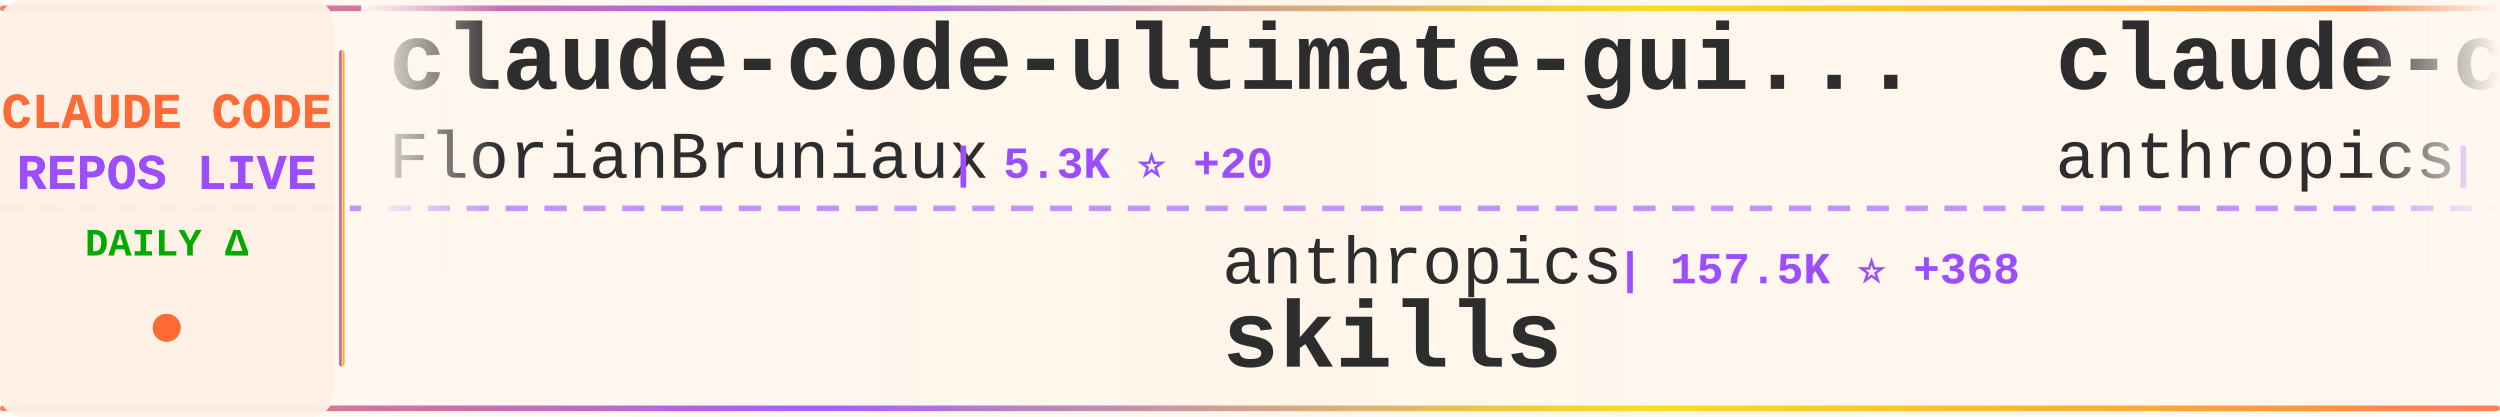
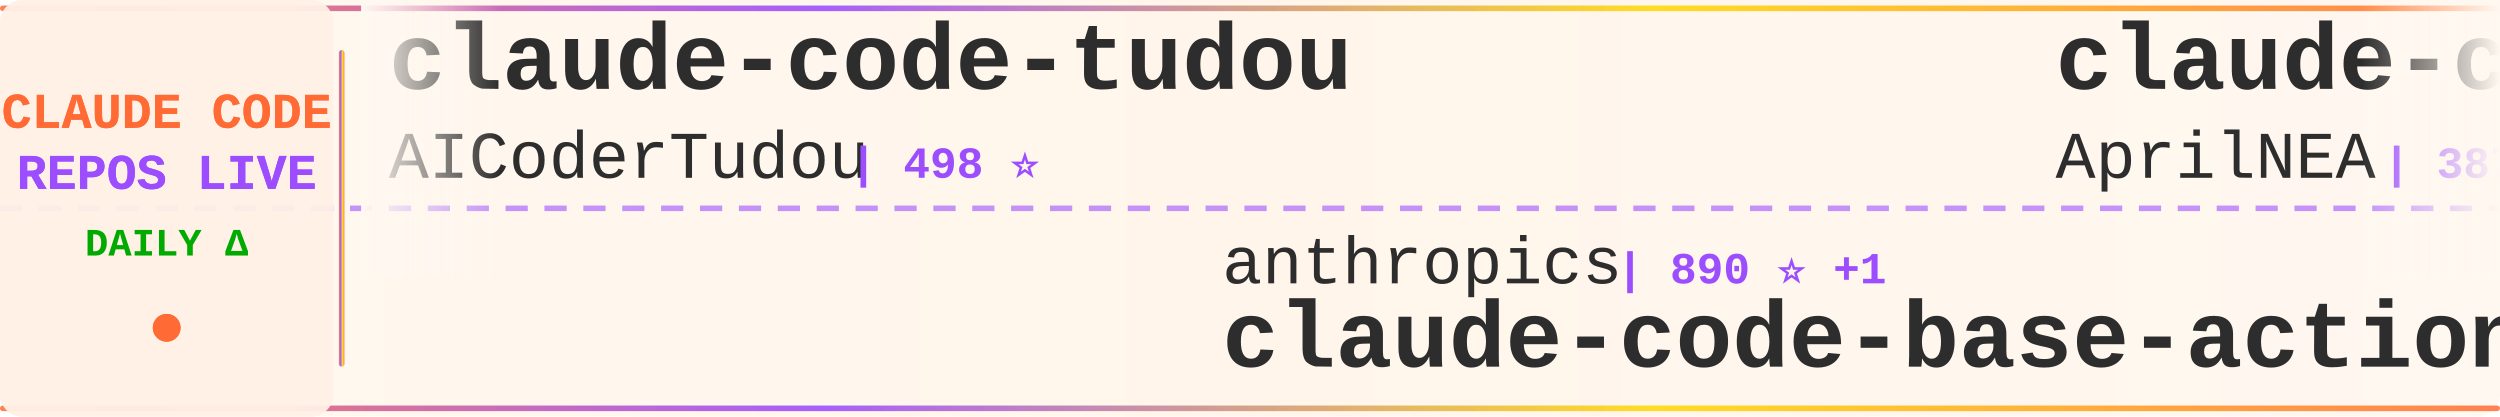
<svg xmlns="http://www.w3.org/2000/svg" width="900" height="150">
  <defs>
    <linearGradient id="tickerBg" x1="0%" y1="0%" x2="100%" y2="0%">
      <stop offset="0%" style="stop-color:#fff8f0;stop-opacity:0.98" />
      <stop offset="50%" style="stop-color:#fff5eb;stop-opacity:1" />
      <stop offset="100%" style="stop-color:#fff8f0;stop-opacity:0.98" />
    </linearGradient>
    <linearGradient id="borderGrad" x1="0%" y1="0%" x2="100%" y2="0%">
      <stop offset="0%" style="stop-color:#FF6B35;stop-opacity:0.85">
        <animate attributeName="stop-opacity" values="0.85;1;0.85" dur="2s" repeatCount="indefinite" />
      </stop>
      <stop offset="33%" style="stop-color:#9C4EFF;stop-opacity:0.9">
        <animate attributeName="stop-opacity" values="0.9;1;0.9" dur="2.2s" repeatCount="indefinite" />
      </stop>
      <stop offset="66%" style="stop-color:#FFD700;stop-opacity:0.85">
        <animate attributeName="stop-opacity" values="0.85;1;0.85" dur="1.8s" repeatCount="indefinite" />
      </stop>
      <stop offset="100%" style="stop-color:#FF6B35;stop-opacity:0.85">
        <animate attributeName="stop-opacity" values="0.85;1;0.85" dur="2s" repeatCount="indefinite" />
      </stop>
    </linearGradient>
    <filter id="textGlow">
      <feGaussianBlur stdDeviation="0.15" result="coloredBlur" />
      <feMerge>
        <feMergeNode in="coloredBlur" />
        <feMergeNode in="SourceGraphic" />
      </feMerge>
    </filter>
    <filter id="metricGlow">
      <feGaussianBlur stdDeviation="0.2" result="coloredBlur" />
      <feMerge>
        <feMergeNode in="coloredBlur" />
        <feMergeNode in="SourceGraphic" />
      </feMerge>
    </filter>
    <linearGradient id="leftFade" x1="0%" y1="0%" x2="100%" y2="0%">
      <stop offset="0%" style="stop-color:#fff8f0;stop-opacity:1" />
      <stop offset="100%" style="stop-color:#fff8f0;stop-opacity:0" />
    </linearGradient>
    <linearGradient id="rightFade" x1="0%" y1="0%" x2="100%" y2="0%">
      <stop offset="0%" style="stop-color:#fff8f0;stop-opacity:0" />
      <stop offset="100%" style="stop-color:#fff8f0;stop-opacity:1" />
    </linearGradient>
  </defs>
  <rect width="900" height="150" fill="url(#tickerBg)" rx="8" />
  <rect x="0" y="2" width="900" height="2" fill="url(#borderGrad)" rx="1" />
  <rect x="0" y="146" width="900" height="2" fill="url(#borderGrad)" rx="1" />
  <line x1="0" y1="75" x2="900" y2="75" stroke="#9C4EFF" stroke-width="2" stroke-dasharray="8 6" opacity="0.6" />
  <rect x="0" y="0" width="120" height="150" fill="#fff0e6" opacity="0.95" rx="8" />
  <text x="60" y="46" font-family="'Courier New', monospace" font-size="18" font-weight="bold" fill="#FF6B35" text-anchor="middle" filter="url(#textGlow)">
    CLAUDE CODE
  </text>
  <text x="60" y="68" font-family="'Courier New', monospace" font-size="18" font-weight="bold" fill="#9C4EFF" text-anchor="middle" filter="url(#textGlow)">
    REPOS LIVE
  </text>
  <text x="60" y="92" font-family="'Courier New', monospace" font-size="14" font-weight="bold" fill="#00aa00" text-anchor="middle">
    DAILY Δ
  </text>
  <circle cx="60" cy="118" r="5" fill="#FF6B35" filter="url(#metricGlow)">
    <animate attributeName="r" values="4;6;4" dur="1.5s" repeatCount="indefinite" />
    <animate attributeName="opacity" values="0.6;1;0.6" dur="1.5s" repeatCount="indefinite" />
  </circle>
  <rect x="122" y="18" width="2" height="114" fill="url(#borderGrad)" rx="1" />
  <clipPath id="tickerClip">
    <rect x="130" y="0" width="770" height="150" />
  </clipPath>
  <g clip-path="url(#tickerClip)">
    <g id="tickerItems">
      <animateTransform attributeName="transform" attributeType="XML" type="translate" from="0 0" to="-3000 0" dur="54s" repeatCount="indefinite" />
      <g transform="translate(0, 0)">
-         <text x="140" y="32" font-family="'Courier New', monospace" font-size="34" font-weight="bold" fill="#2d2d2d">claude-code-ultimate-gui...</text>
-         <text x="140" y="64" font-family="'Courier New', monospace" font-size="24" font-weight="normal" fill="#2d2d2d" opacity="1.0">FlorianBruniaux</text>
-         <text x="342" y="64" font-family="'Courier New', monospace" font-size="16" font-weight="bold" fill="#9C4EFF"> | 5.3K ⭐ +20</text>
+         <text x="140" y="32" font-family="'Courier New', monospace" font-size="34" font-weight="bold" fill="#2d2d2d">claude-code-tudou</text>
+         <text x="140" y="64" font-family="'Courier New', monospace" font-size="24" font-weight="normal" fill="#2d2d2d" opacity="1.0">AICoderTudou</text>
+         <text x="306" y="64" font-family="'Courier New', monospace" font-size="16" font-weight="bold" fill="#9C4EFF"> | 498 ⭐</text>
      </g>
      <g transform="translate(300, 0)">
-         <text x="140" y="102" font-family="'Courier New', monospace" font-size="24" font-weight="normal" fill="#2d2d2d" opacity="1.0">anthropics</text>
-         <text x="282" y="102" font-family="'Courier New', monospace" font-size="16" font-weight="bold" fill="#9C4EFF"> | 157.5K ⭐ +368</text>
-         <text x="140" y="132" font-family="'Courier New', monospace" font-size="34" font-weight="bold" fill="#2d2d2d">skills</text>
-       </g>
-       <g transform="translate(600, 0)">
-         <text x="140" y="32" font-family="'Courier New', monospace" font-size="34" font-weight="bold" fill="#2d2d2d">claude-code-security-rev...</text>
-         <text x="140" y="64" font-family="'Courier New', monospace" font-size="24" font-weight="normal" fill="#2d2d2d" opacity="1.0">anthropics</text>
-         <text x="282" y="64" font-family="'Courier New', monospace" font-size="16" font-weight="bold" fill="#9C4EFF"> | 5.4K ⭐ +3</text>
-       </g>
-       <g transform="translate(900, 0)">
-         <text x="140" y="102" font-family="'Courier New', monospace" font-size="24" font-weight="normal" fill="#2d2d2d" opacity="1.0">lorryjovens-hub</text>
-         <text x="342" y="102" font-family="'Courier New', monospace" font-size="16" font-weight="bold" fill="#9C4EFF"> | 1.7K ⭐ +2</text>
-         <text x="140" y="132" font-family="'Courier New', monospace" font-size="34" font-weight="bold" fill="#2d2d2d">claude-code-rust</text>
-       </g>
-       <g transform="translate(1200, 0)">
-         <text x="140" y="32" font-family="'Courier New', monospace" font-size="34" font-weight="bold" fill="#2d2d2d">claude-code-source</text>
-         <text x="140" y="64" font-family="'Courier New', monospace" font-size="24" font-weight="normal" fill="#2d2d2d" opacity="1.0">JrCx7scC</text>
-         <text x="258" y="64" font-family="'Courier New', monospace" font-size="16" font-weight="bold" fill="#9C4EFF"> | 371 ⭐</text>
-       </g>
-       <g transform="translate(1500, 0)">
-         <text x="140" y="102" font-family="'Courier New', monospace" font-size="24" font-weight="normal" fill="#2d2d2d" opacity="1.0">ding113</text>
-         <text x="246" y="102" font-family="'Courier New', monospace" font-size="16" font-weight="bold" fill="#9C4EFF"> | 3.2K ⭐ +8</text>
-         <text x="140" y="132" font-family="'Courier New', monospace" font-size="34" font-weight="bold" fill="#2d2d2d">claude-code-hub</text>
-       </g>
-       <g transform="translate(1800, 0)">
-         <text x="140" y="32" font-family="'Courier New', monospace" font-size="34" font-weight="bold" fill="#2d2d2d">awesome-claude-code-suba...</text>
-         <text x="140" y="64" font-family="'Courier New', monospace" font-size="24" font-weight="normal" fill="#2d2d2d" opacity="1.0">VoltAgent</text>
-         <text x="270" y="64" font-family="'Courier New', monospace" font-size="16" font-weight="bold" fill="#9C4EFF"> | 22.7K ⭐ +54</text>
-       </g>
-       <g transform="translate(2100, 0)">
-         <text x="140" y="102" font-family="'Courier New', monospace" font-size="24" font-weight="normal" fill="#2d2d2d" opacity="1.0">nicedreamzapp</text>
-         <text x="318" y="102" font-family="'Courier New', monospace" font-size="16" font-weight="bold" fill="#9C4EFF"> | 2.9K ⭐ +9</text>
-         <text x="140" y="132" font-family="'Courier New', monospace" font-size="34" font-weight="bold" fill="#2d2d2d">claude-code-local</text>
-       </g>
-       <g transform="translate(2400, 0)">
-         <text x="140" y="32" font-family="'Courier New', monospace" font-size="34" font-weight="bold" fill="#2d2d2d">claude-code-source-code</text>
-         <text x="140" y="64" font-family="'Courier New', monospace" font-size="24" font-weight="normal" fill="#2d2d2d" opacity="1.0">777genius</text>
-         <text x="270" y="64" font-family="'Courier New', monospace" font-size="16" font-weight="bold" fill="#9C4EFF"> | 918 ⭐ +1</text>
-       </g>
-       <g transform="translate(2700, 0)">
        <text x="140" y="102" font-family="'Courier New', monospace" font-size="24" font-weight="normal" fill="#2d2d2d" opacity="1.0">anthropics</text>
        <text x="282" y="102" font-family="'Courier New', monospace" font-size="16" font-weight="bold" fill="#9C4EFF"> | 890 ⭐ +1</text>
        <text x="140" y="132" font-family="'Courier New', monospace" font-size="34" font-weight="bold" fill="#2d2d2d">claude-code-base-action</text>
      </g>
+       <g transform="translate(600, 0)">
+         <text x="140" y="32" font-family="'Courier New', monospace" font-size="34" font-weight="bold" fill="#2d2d2d">claude-code-source</text>
+         <text x="140" y="64" font-family="'Courier New', monospace" font-size="24" font-weight="normal" fill="#2d2d2d" opacity="1.0">AprilNEA</text>
+         <text x="258" y="64" font-family="'Courier New', monospace" font-size="16" font-weight="bold" fill="#9C4EFF"> | 387 ⭐</text>
+       </g>
+       <g transform="translate(900, 0)">
+         <text x="140" y="102" font-family="'Courier New', monospace" font-size="24" font-weight="normal" fill="#2d2d2d" opacity="1.0">diet103</text>
+         <text x="246" y="102" font-family="'Courier New', monospace" font-size="16" font-weight="bold" fill="#9C4EFF"> | 9.7K ⭐ +4</text>
+         <text x="140" y="132" font-family="'Courier New', monospace" font-size="34" font-weight="bold" fill="#2d2d2d">claude-code-infrastructu...</text>
+       </g>
+       <g transform="translate(1200, 0)">
+         <text x="140" y="32" font-family="'Courier New', monospace" font-size="34" font-weight="bold" fill="#2d2d2d">claude-code-sourcemap</text>
+         <text x="140" y="64" font-family="'Courier New', monospace" font-size="24" font-weight="normal" fill="#2d2d2d" opacity="1.0">ChinaSiro</text>
+         <text x="270" y="64" font-family="'Courier New', monospace" font-size="16" font-weight="bold" fill="#9C4EFF"> | 9.5K ⭐ +5</text>
+       </g>
+       <g transform="translate(1500, 0)">
+         <text x="140" y="102" font-family="'Courier New', monospace" font-size="24" font-weight="normal" fill="#2d2d2d" opacity="1.0">Maciek-roboblog</text>
+         <text x="342" y="102" font-family="'Courier New', monospace" font-size="16" font-weight="bold" fill="#9C4EFF"> | 8.3K ⭐ +23</text>
+         <text x="140" y="132" font-family="'Courier New', monospace" font-size="34" font-weight="bold" fill="#2d2d2d">Claude-Code-Usage-Monito...</text>
+       </g>
+       <g transform="translate(1800, 0)">
+         <text x="140" y="32" font-family="'Courier New', monospace" font-size="34" font-weight="bold" fill="#2d2d2d">claude-code-hooks-master...</text>
+         <text x="140" y="64" font-family="'Courier New', monospace" font-size="24" font-weight="normal" fill="#2d2d2d" opacity="1.0">disler</text>
+         <text x="234" y="64" font-family="'Courier New', monospace" font-size="16" font-weight="bold" fill="#9C4EFF"> | 3.8K ⭐</text>
+       </g>
+       <g transform="translate(2100, 0)">
+         <text x="140" y="102" font-family="'Courier New', monospace" font-size="24" font-weight="normal" fill="#2d2d2d" opacity="1.0">router-for-me</text>
+         <text x="318" y="102" font-family="'Courier New', monospace" font-size="16" font-weight="bold" fill="#9C4EFF"> | 38.9K ⭐ +111</text>
+         <text x="140" y="132" font-family="'Courier New', monospace" font-size="34" font-weight="bold" fill="#2d2d2d">CLIProxyAPI</text>
+       </g>
+       <g transform="translate(2400, 0)">
+         <text x="140" y="32" font-family="'Courier New', monospace" font-size="34" font-weight="bold" fill="#2d2d2d">claude-code-best-practic...</text>
+         <text x="140" y="64" font-family="'Courier New', monospace" font-size="24" font-weight="normal" fill="#2d2d2d" opacity="1.0">shanraisshan</text>
+         <text x="306" y="64" font-family="'Courier New', monospace" font-size="16" font-weight="bold" fill="#9C4EFF"> | 61.8K ⭐ +103</text>
+       </g>
+       <g transform="translate(2700, 0)">
+         <text x="140" y="102" font-family="'Courier New', monospace" font-size="24" font-weight="normal" fill="#2d2d2d" opacity="1.0">guanshan</text>
+         <text x="258" y="102" font-family="'Courier New', monospace" font-size="16" font-weight="bold" fill="#9C4EFF"> | 61 ⭐</text>
+         <text x="140" y="132" font-family="'Courier New', monospace" font-size="34" font-weight="bold" fill="#2d2d2d">ClaudeCode</text>
+       </g>
      <g transform="translate(3000, 0)">
-         <text x="140" y="32" font-family="'Courier New', monospace" font-size="34" font-weight="bold" fill="#2d2d2d">claude-code-ultimate-gui...</text>
-         <text x="140" y="64" font-family="'Courier New', monospace" font-size="24" font-weight="normal" fill="#2d2d2d" opacity="1.0">FlorianBruniaux</text>
-         <text x="342" y="64" font-family="'Courier New', monospace" font-size="16" font-weight="bold" fill="#9C4EFF"> | 5.3K ⭐ +20</text>
+         <text x="140" y="32" font-family="'Courier New', monospace" font-size="34" font-weight="bold" fill="#2d2d2d">claude-code-tudou</text>
+         <text x="140" y="64" font-family="'Courier New', monospace" font-size="24" font-weight="normal" fill="#2d2d2d" opacity="1.0">AICoderTudou</text>
+         <text x="306" y="64" font-family="'Courier New', monospace" font-size="16" font-weight="bold" fill="#9C4EFF"> | 498 ⭐</text>
      </g>
      <g transform="translate(3300, 0)">
        <text x="140" y="102" font-family="'Courier New', monospace" font-size="24" font-weight="normal" fill="#2d2d2d" opacity="1.0">anthropics</text>
-         <text x="282" y="102" font-family="'Courier New', monospace" font-size="16" font-weight="bold" fill="#9C4EFF"> | 157.5K ⭐ +368</text>
-         <text x="140" y="132" font-family="'Courier New', monospace" font-size="34" font-weight="bold" fill="#2d2d2d">skills</text>
+         <text x="282" y="102" font-family="'Courier New', monospace" font-size="16" font-weight="bold" fill="#9C4EFF"> | 890 ⭐ +1</text>
+         <text x="140" y="132" font-family="'Courier New', monospace" font-size="34" font-weight="bold" fill="#2d2d2d">claude-code-base-action</text>
      </g>
      <g transform="translate(3600, 0)">
-         <text x="140" y="32" font-family="'Courier New', monospace" font-size="34" font-weight="bold" fill="#2d2d2d">claude-code-security-rev...</text>
-         <text x="140" y="64" font-family="'Courier New', monospace" font-size="24" font-weight="normal" fill="#2d2d2d" opacity="1.0">anthropics</text>
-         <text x="282" y="64" font-family="'Courier New', monospace" font-size="16" font-weight="bold" fill="#9C4EFF"> | 5.4K ⭐ +3</text>
+         <text x="140" y="32" font-family="'Courier New', monospace" font-size="34" font-weight="bold" fill="#2d2d2d">claude-code-source</text>
+         <text x="140" y="64" font-family="'Courier New', monospace" font-size="24" font-weight="normal" fill="#2d2d2d" opacity="1.0">AprilNEA</text>
+         <text x="258" y="64" font-family="'Courier New', monospace" font-size="16" font-weight="bold" fill="#9C4EFF"> | 387 ⭐</text>
      </g>
      <g transform="translate(3900, 0)">
-         <text x="140" y="102" font-family="'Courier New', monospace" font-size="24" font-weight="normal" fill="#2d2d2d" opacity="1.0">lorryjovens-hub</text>
-         <text x="342" y="102" font-family="'Courier New', monospace" font-size="16" font-weight="bold" fill="#9C4EFF"> | 1.7K ⭐ +2</text>
-         <text x="140" y="132" font-family="'Courier New', monospace" font-size="34" font-weight="bold" fill="#2d2d2d">claude-code-rust</text>
+         <text x="140" y="102" font-family="'Courier New', monospace" font-size="24" font-weight="normal" fill="#2d2d2d" opacity="1.0">diet103</text>
+         <text x="246" y="102" font-family="'Courier New', monospace" font-size="16" font-weight="bold" fill="#9C4EFF"> | 9.7K ⭐ +4</text>
+         <text x="140" y="132" font-family="'Courier New', monospace" font-size="34" font-weight="bold" fill="#2d2d2d">claude-code-infrastructu...</text>
      </g>
    </g>
  </g>
  <rect x="130" y="0" width="50" height="100" fill="url(#leftFade)" />
  <rect x="850" y="0" width="50" height="100" fill="url(#rightFade)" />
</svg>
